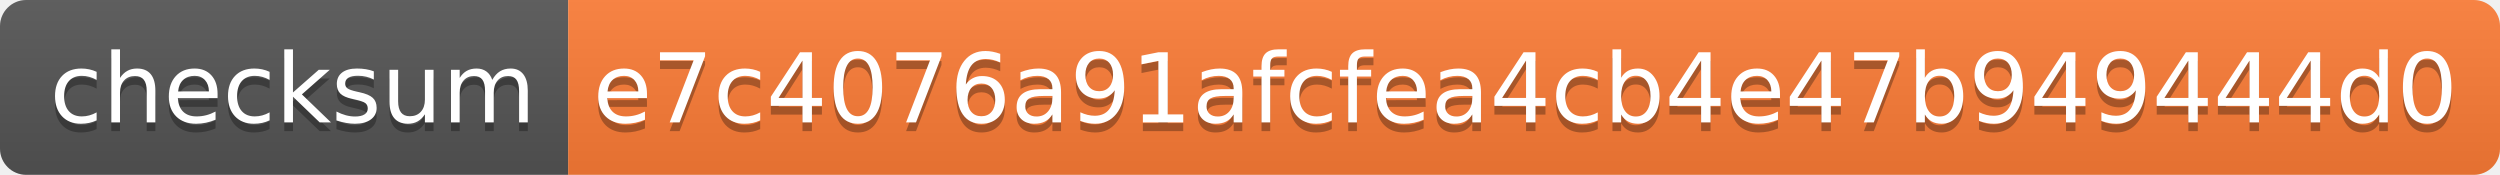
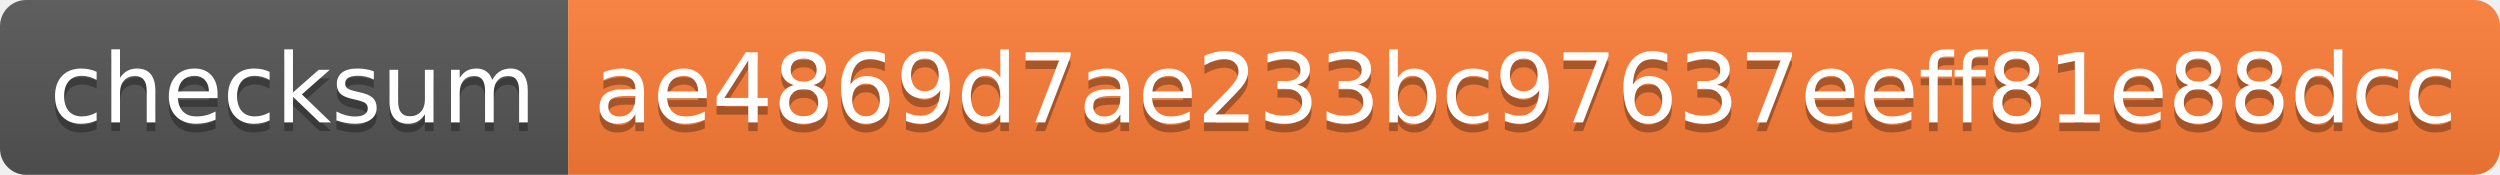
<svg xmlns="http://www.w3.org/2000/svg" width="286" height="20">
  <linearGradient id="s" x2="0" y2="100%">
    <stop offset="0" stop-color="#bbb" stop-opacity=".1" />
    <stop offset="1" stop-opacity=".1" />
  </linearGradient>
  <clipPath id="r">
    <rect width="286" height="20" rx="3" fill="#fff" />
  </clipPath>
  <g clip-path="url(#r)">
    <rect width="65" height="20" fill="#555" />
    <rect x="65" width="221" height="20" fill="#fe7d37" />
    <rect width="286" height="20" fill="url(#s)" />
  </g>
  <g fill="#fff" text-anchor="middle" font-family="Verdana,Geneva,DejaVu Sans,sans-serif" text-rendering="geometricPrecision" font-size="110">
    <text x="335" y="150" fill="#010101" fill-opacity=".3" transform="scale(.1)" textLength="550">checksum</text>
    <text x="335" y="140" transform="scale(.1)" textLength="550">checksum</text>
-     <text x="1745" y="150" fill="#010101" fill-opacity=".3" transform="scale(.1)" textLength="2110">e7c4076a91afcfea4cb4e47b949444d0</text>
-     <text x="1745" y="140" transform="scale(.1)" textLength="2110">e7c4076a91afcfea4cb4e47b949444d0</text>
+     <text x="1745" y="150" fill="#010101" fill-opacity=".3" transform="scale(.1)" textLength="2110">ae4869d7ae233bc97637eeff81e88dcc</text>
+     <text x="1745" y="140" transform="scale(.1)" textLength="2110">ae4869d7ae233bc97637eeff81e88dcc</text>
  </g>
</svg>
